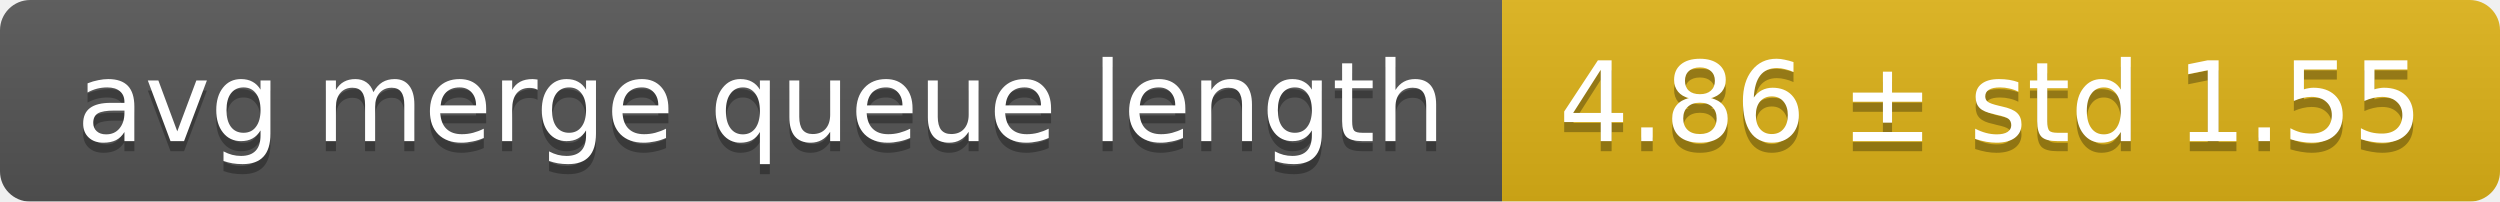
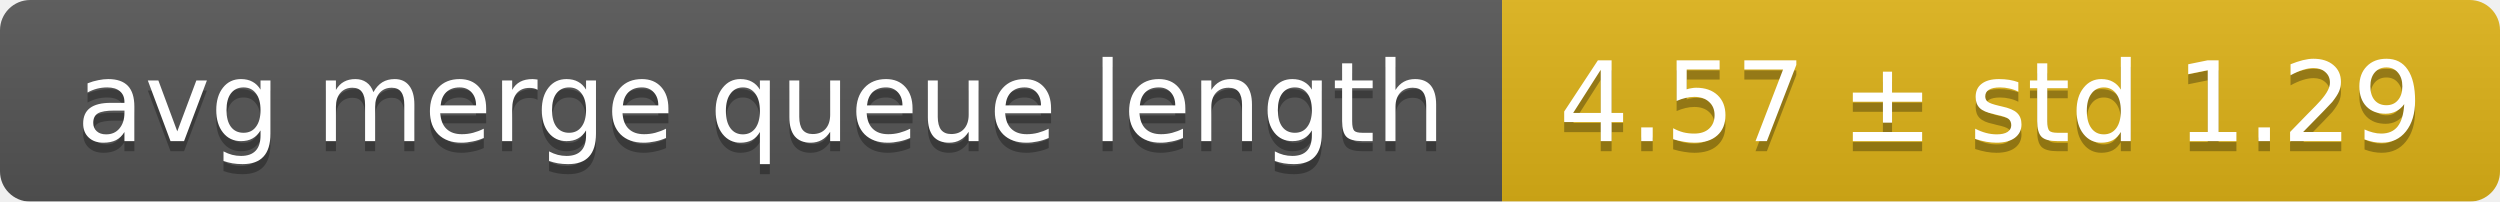
<svg xmlns="http://www.w3.org/2000/svg" width="248" height="20">
  <linearGradient id="smooth" x2="0" y2="100%">
    <stop offset="0" stop-color="#bbb" stop-opacity=".1" />
    <stop offset="1" stop-opacity=".1" />
  </linearGradient>
  <mask id="round">
    <rect width="248" height="20" rx="3" fill="#fff" />
  </mask>
  <g mask="url(#round)">
    <rect width="149" height="20" fill="#555" />
    <rect x="149" width="99" height="20" fill="#dfb317" />
    <rect width="248" height="20" fill="url(#smooth)" />
  </g>
  <g fill="#fff" text-anchor="middle" font-family="DejaVu Sans,Verdana,Geneva,sans-serif" font-size="11">
    <text x="75.5" y="15" fill="#010101" fill-opacity=".3">avg merge queue length</text>
    <text x="75.5" y="14">avg merge queue length</text>
-     <text x="197.5" y="15" fill="#010101" fill-opacity=".3">4.86 ± std 1.55</text>
-     <text x="197.5" y="14">4.86 ± std 1.55</text>
+     <text x="197.5" y="15" fill="#010101" fill-opacity=".3">4.57 ± std 1.29</text>
+     <text x="197.5" y="14">4.57 ± std 1.29</text>
  </g>
</svg>
